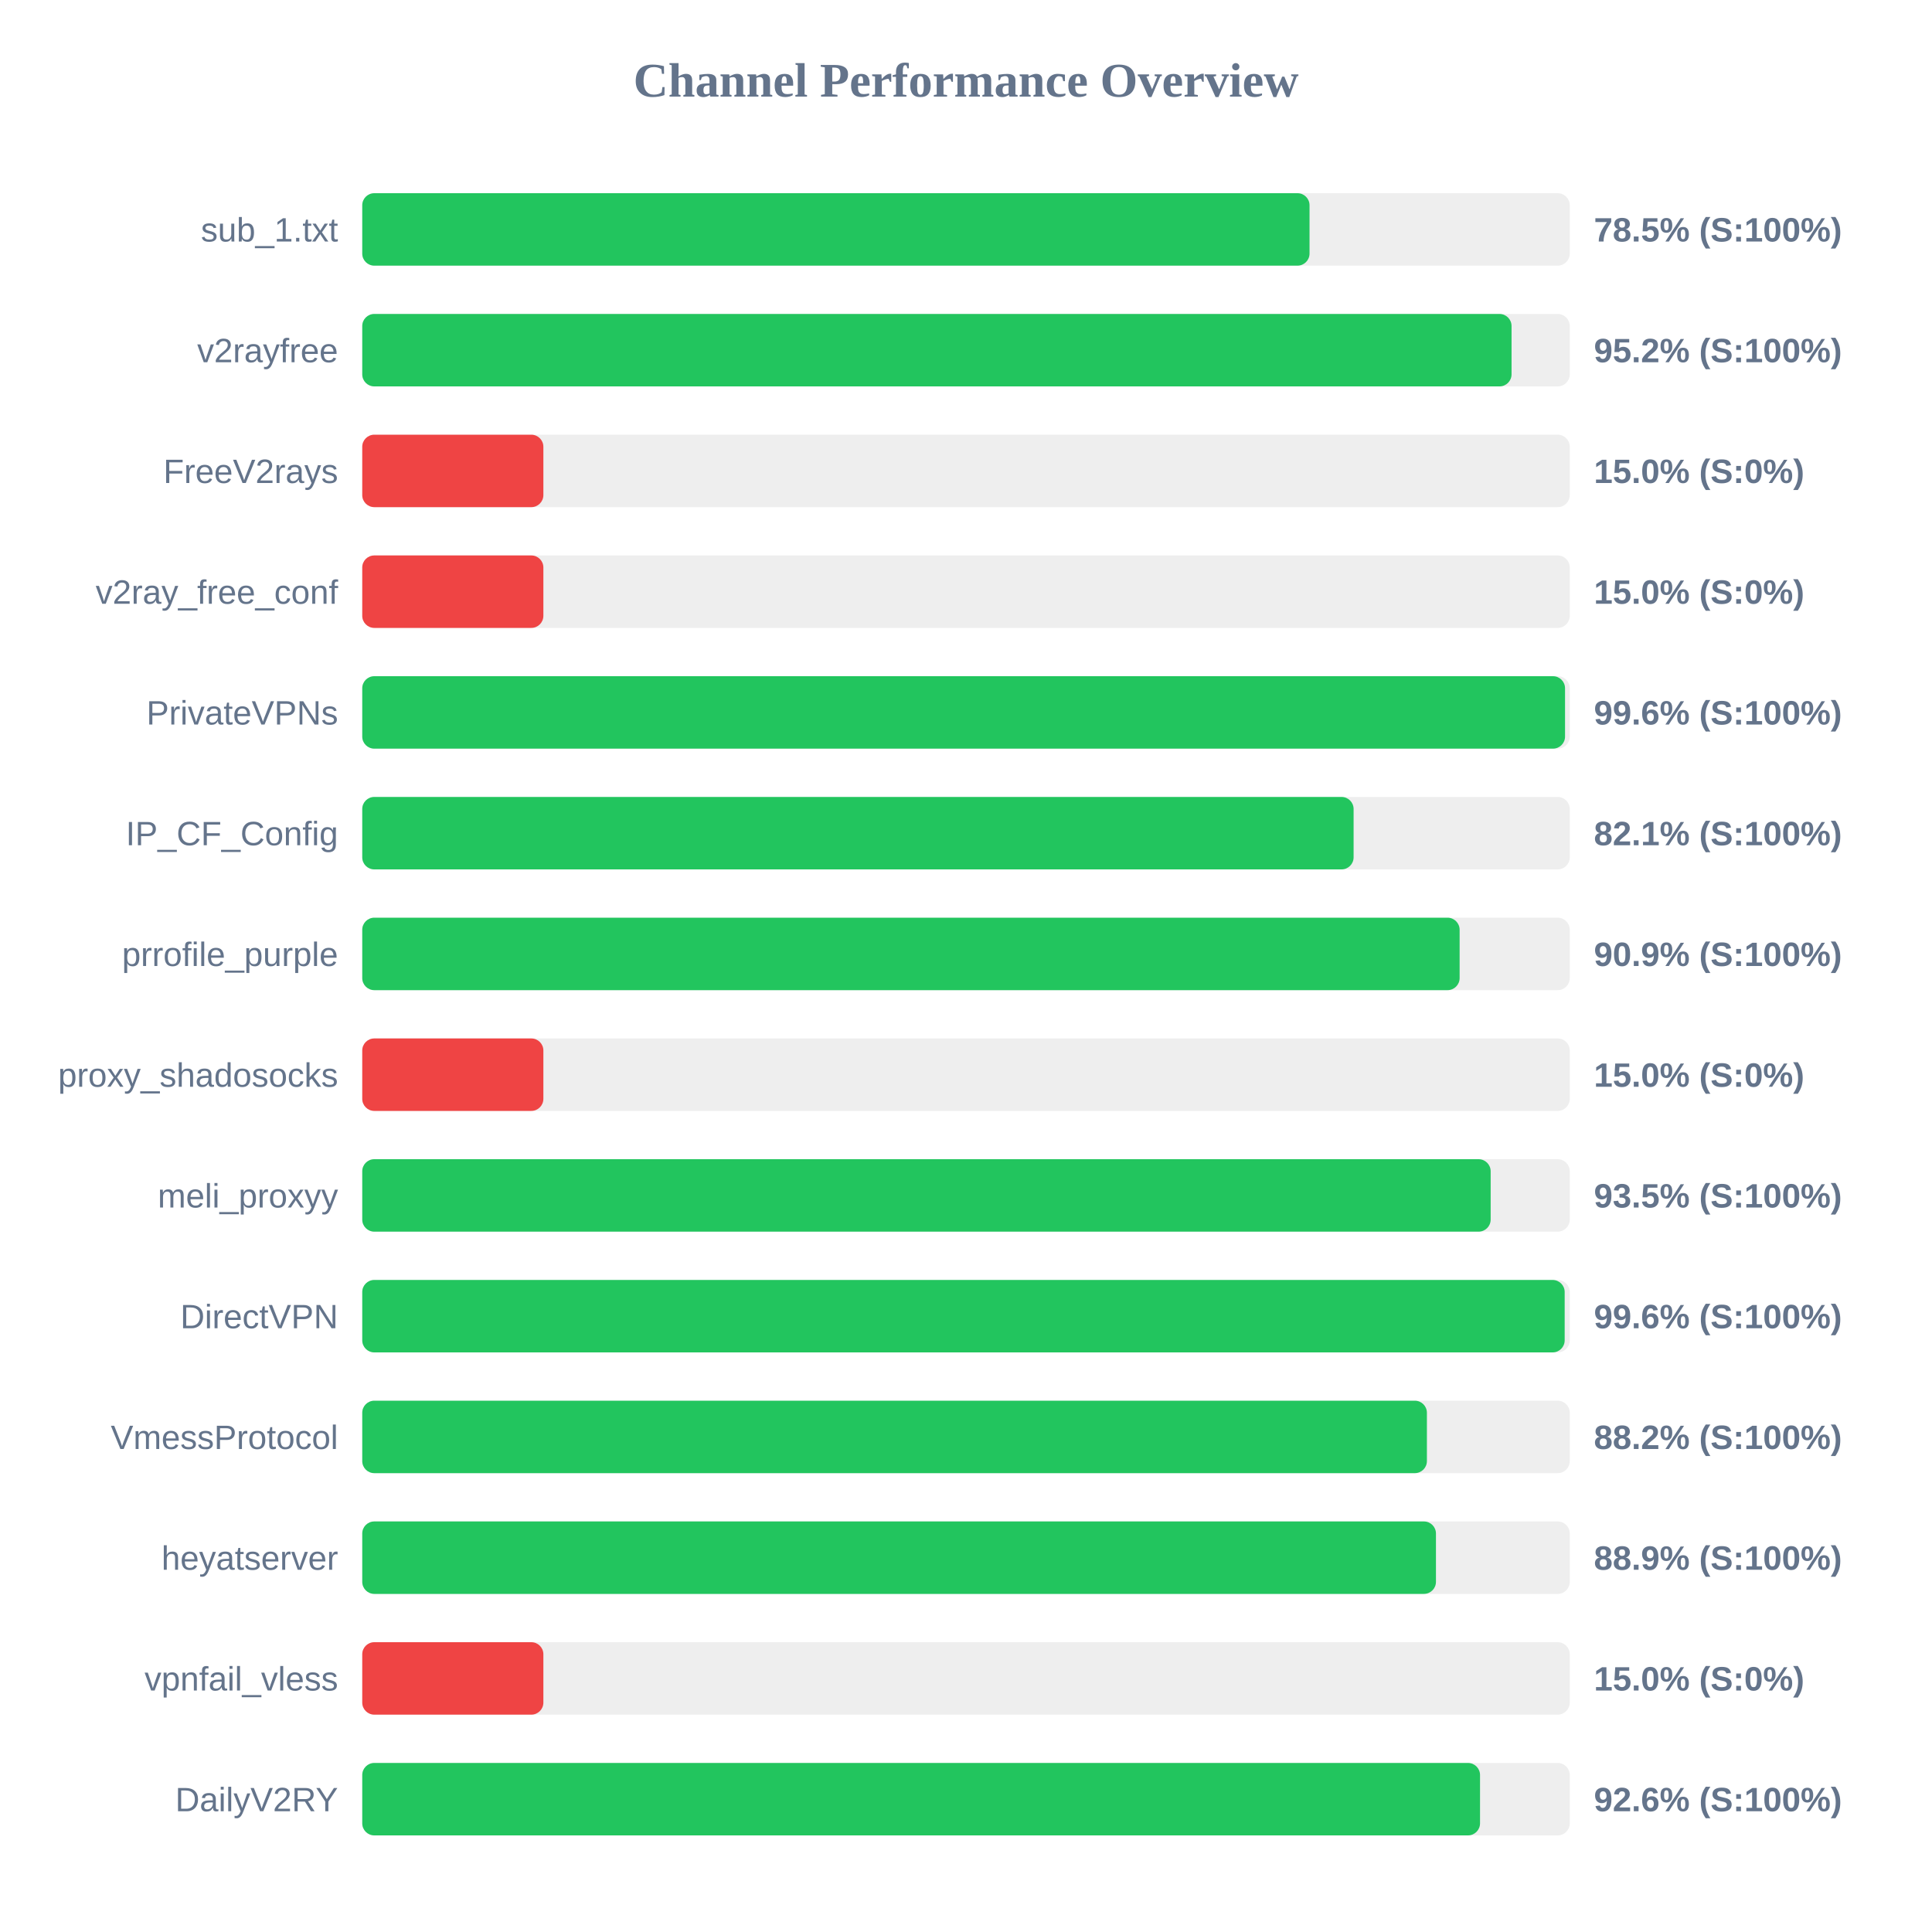
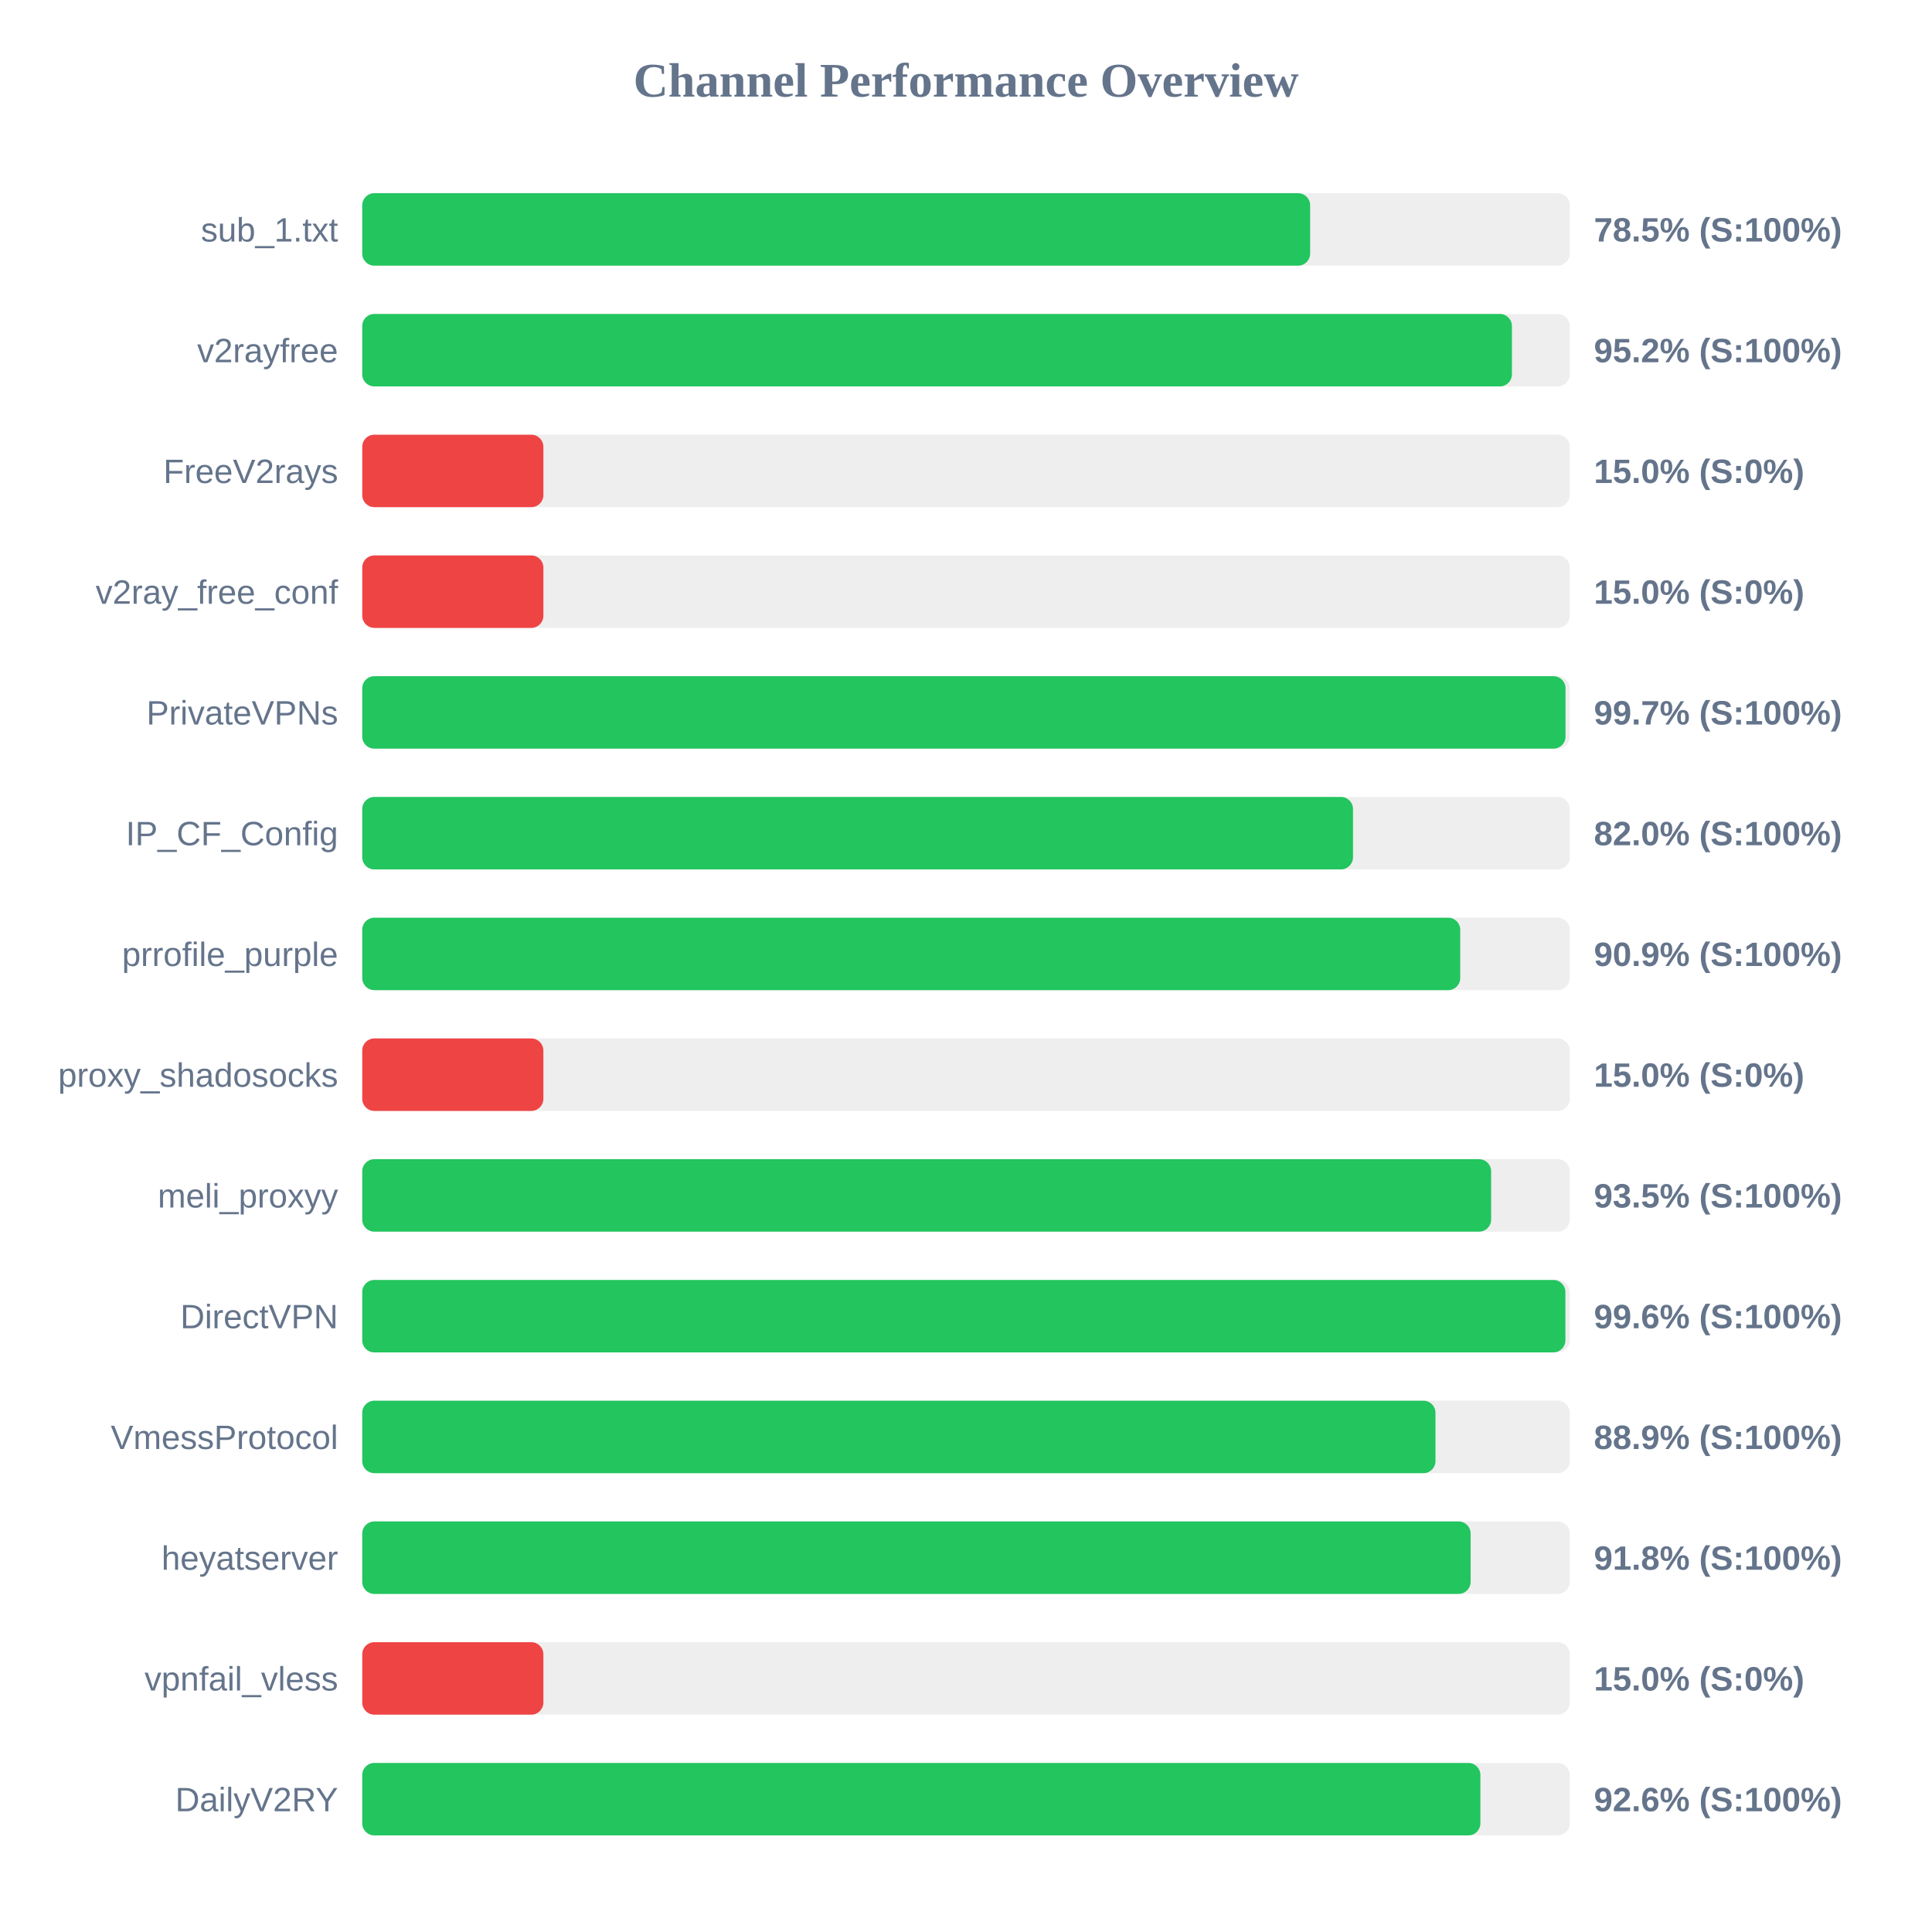
<svg xmlns="http://www.w3.org/2000/svg" width="800" height="800" version="1.1">
  <style>
        .row { font: 14px Arial; fill: #64748b; }
        .score { font: bold 14px Arial; fill: #64748b; }
    </style>
  <text x="400" y="40" text-anchor="middle" font-size="20px" font-weight="bold" fill="#64748b">Channel Performance Overview</text>
  <rect x="150" y="80" width="500" height="30" fill="#eee" rx="5" />
-   <rect x="150" y="80" width="392.25" height="30" fill="#22c55e" rx="5" />
+   <rect x="150" y="80" width="392.5" height="30" fill="#22c55e" rx="5" />
  <text x="140" y="100" text-anchor="end" class="row">sub_1.txt</text>
  <text x="660" y="100" text-anchor="start" class="score">78.5% (S:100%)</text>
  <rect x="150" y="130" width="500" height="30" fill="#eee" rx="5" />
-   <rect x="150" y="130" width="475.9" height="30" fill="#22c55e" rx="5" />
+   <rect x="150" y="130" width="476.05" height="30" fill="#22c55e" rx="5" />
  <text x="140" y="150" text-anchor="end" class="row">v2rayfree</text>
  <text x="660" y="150" text-anchor="start" class="score">95.2% (S:100%)</text>
  <rect x="150" y="180" width="500" height="30" fill="#eee" rx="5" />
  <rect x="150" y="180" width="75.0" height="30" fill="#ef4444" rx="5" />
  <text x="140" y="200" text-anchor="end" class="row">FreeV2rays</text>
  <text x="660" y="200" text-anchor="start" class="score">15.0% (S:0%)</text>
  <rect x="150" y="230" width="500" height="30" fill="#eee" rx="5" />
  <rect x="150" y="230" width="75.0" height="30" fill="#ef4444" rx="5" />
  <text x="140" y="250" text-anchor="end" class="row">v2ray_free_conf</text>
  <text x="660" y="250" text-anchor="start" class="score">15.0% (S:0%)</text>
  <rect x="150" y="280" width="500" height="30" fill="#eee" rx="5" />
-   <rect x="150" y="280" width="498.05" height="30" fill="#22c55e" rx="5" />
+   <rect x="150" y="280" width="498.25" height="30" fill="#22c55e" rx="5" />
  <text x="140" y="300" text-anchor="end" class="row">PrivateVPNs</text>
-   <text x="660" y="300" text-anchor="start" class="score">99.6% (S:100%)</text>
+   <text x="660" y="300" text-anchor="start" class="score">99.7% (S:100%)</text>
  <rect x="150" y="330" width="500" height="30" fill="#eee" rx="5" />
-   <rect x="150" y="330" width="410.5" height="30" fill="#22c55e" rx="5" />
+   <rect x="150" y="330" width="410.25" height="30" fill="#22c55e" rx="5" />
  <text x="140" y="350" text-anchor="end" class="row">IP_CF_Config</text>
-   <text x="660" y="350" text-anchor="start" class="score">82.1% (S:100%)</text>
+   <text x="660" y="350" text-anchor="start" class="score">82.0% (S:100%)</text>
  <rect x="150" y="380" width="500" height="30" fill="#eee" rx="5" />
-   <rect x="150" y="380" width="454.4" height="30" fill="#22c55e" rx="5" />
+   <rect x="150" y="380" width="454.65" height="30" fill="#22c55e" rx="5" />
  <text x="140" y="400" text-anchor="end" class="row">prrofile_purple</text>
  <text x="660" y="400" text-anchor="start" class="score">90.9% (S:100%)</text>
  <rect x="150" y="430" width="500" height="30" fill="#eee" rx="5" />
  <rect x="150" y="430" width="75.0" height="30" fill="#ef4444" rx="5" />
  <text x="140" y="450" text-anchor="end" class="row">proxy_shadosocks</text>
  <text x="660" y="450" text-anchor="start" class="score">15.0% (S:0%)</text>
  <rect x="150" y="480" width="500" height="30" fill="#eee" rx="5" />
-   <rect x="150" y="480" width="467.25" height="30" fill="#22c55e" rx="5" />
+   <rect x="150" y="480" width="467.45" height="30" fill="#22c55e" rx="5" />
  <text x="140" y="500" text-anchor="end" class="row">meli_proxyy</text>
  <text x="660" y="500" text-anchor="start" class="score">93.5% (S:100%)</text>
  <rect x="150" y="530" width="500" height="30" fill="#eee" rx="5" />
-   <rect x="150" y="530" width="497.9" height="30" fill="#22c55e" rx="5" />
+   <rect x="150" y="530" width="498.2" height="30" fill="#22c55e" rx="5" />
  <text x="140" y="550" text-anchor="end" class="row">DirectVPN</text>
  <text x="660" y="550" text-anchor="start" class="score">99.6% (S:100%)</text>
  <rect x="150" y="580" width="500" height="30" fill="#eee" rx="5" />
-   <rect x="150" y="580" width="440.85" height="30" fill="#22c55e" rx="5" />
+   <rect x="150" y="580" width="444.4" height="30" fill="#22c55e" rx="5" />
  <text x="140" y="600" text-anchor="end" class="row">VmessProtocol</text>
-   <text x="660" y="600" text-anchor="start" class="score">88.2% (S:100%)</text>
+   <text x="660" y="600" text-anchor="start" class="score">88.9% (S:100%)</text>
  <rect x="150" y="630" width="500" height="30" fill="#eee" rx="5" />
-   <rect x="150" y="630" width="444.6" height="30" fill="#22c55e" rx="5" />
+   <rect x="150" y="630" width="458.95" height="30" fill="#22c55e" rx="5" />
  <text x="140" y="650" text-anchor="end" class="row">heyatserver</text>
-   <text x="660" y="650" text-anchor="start" class="score">88.9% (S:100%)</text>
+   <text x="660" y="650" text-anchor="start" class="score">91.8% (S:100%)</text>
  <rect x="150" y="680" width="500" height="30" fill="#eee" rx="5" />
  <rect x="150" y="680" width="75.0" height="30" fill="#ef4444" rx="5" />
  <text x="140" y="700" text-anchor="end" class="row">vpnfail_vless</text>
  <text x="660" y="700" text-anchor="start" class="score">15.0% (S:0%)</text>
  <rect x="150" y="730" width="500" height="30" fill="#eee" rx="5" />
-   <rect x="150" y="730" width="462.85" height="30" fill="#22c55e" rx="5" />
+   <rect x="150" y="730" width="463.0" height="30" fill="#22c55e" rx="5" />
  <text x="140" y="750" text-anchor="end" class="row">DailyV2RY</text>
  <text x="660" y="750" text-anchor="start" class="score">92.6% (S:100%)</text>
</svg>
